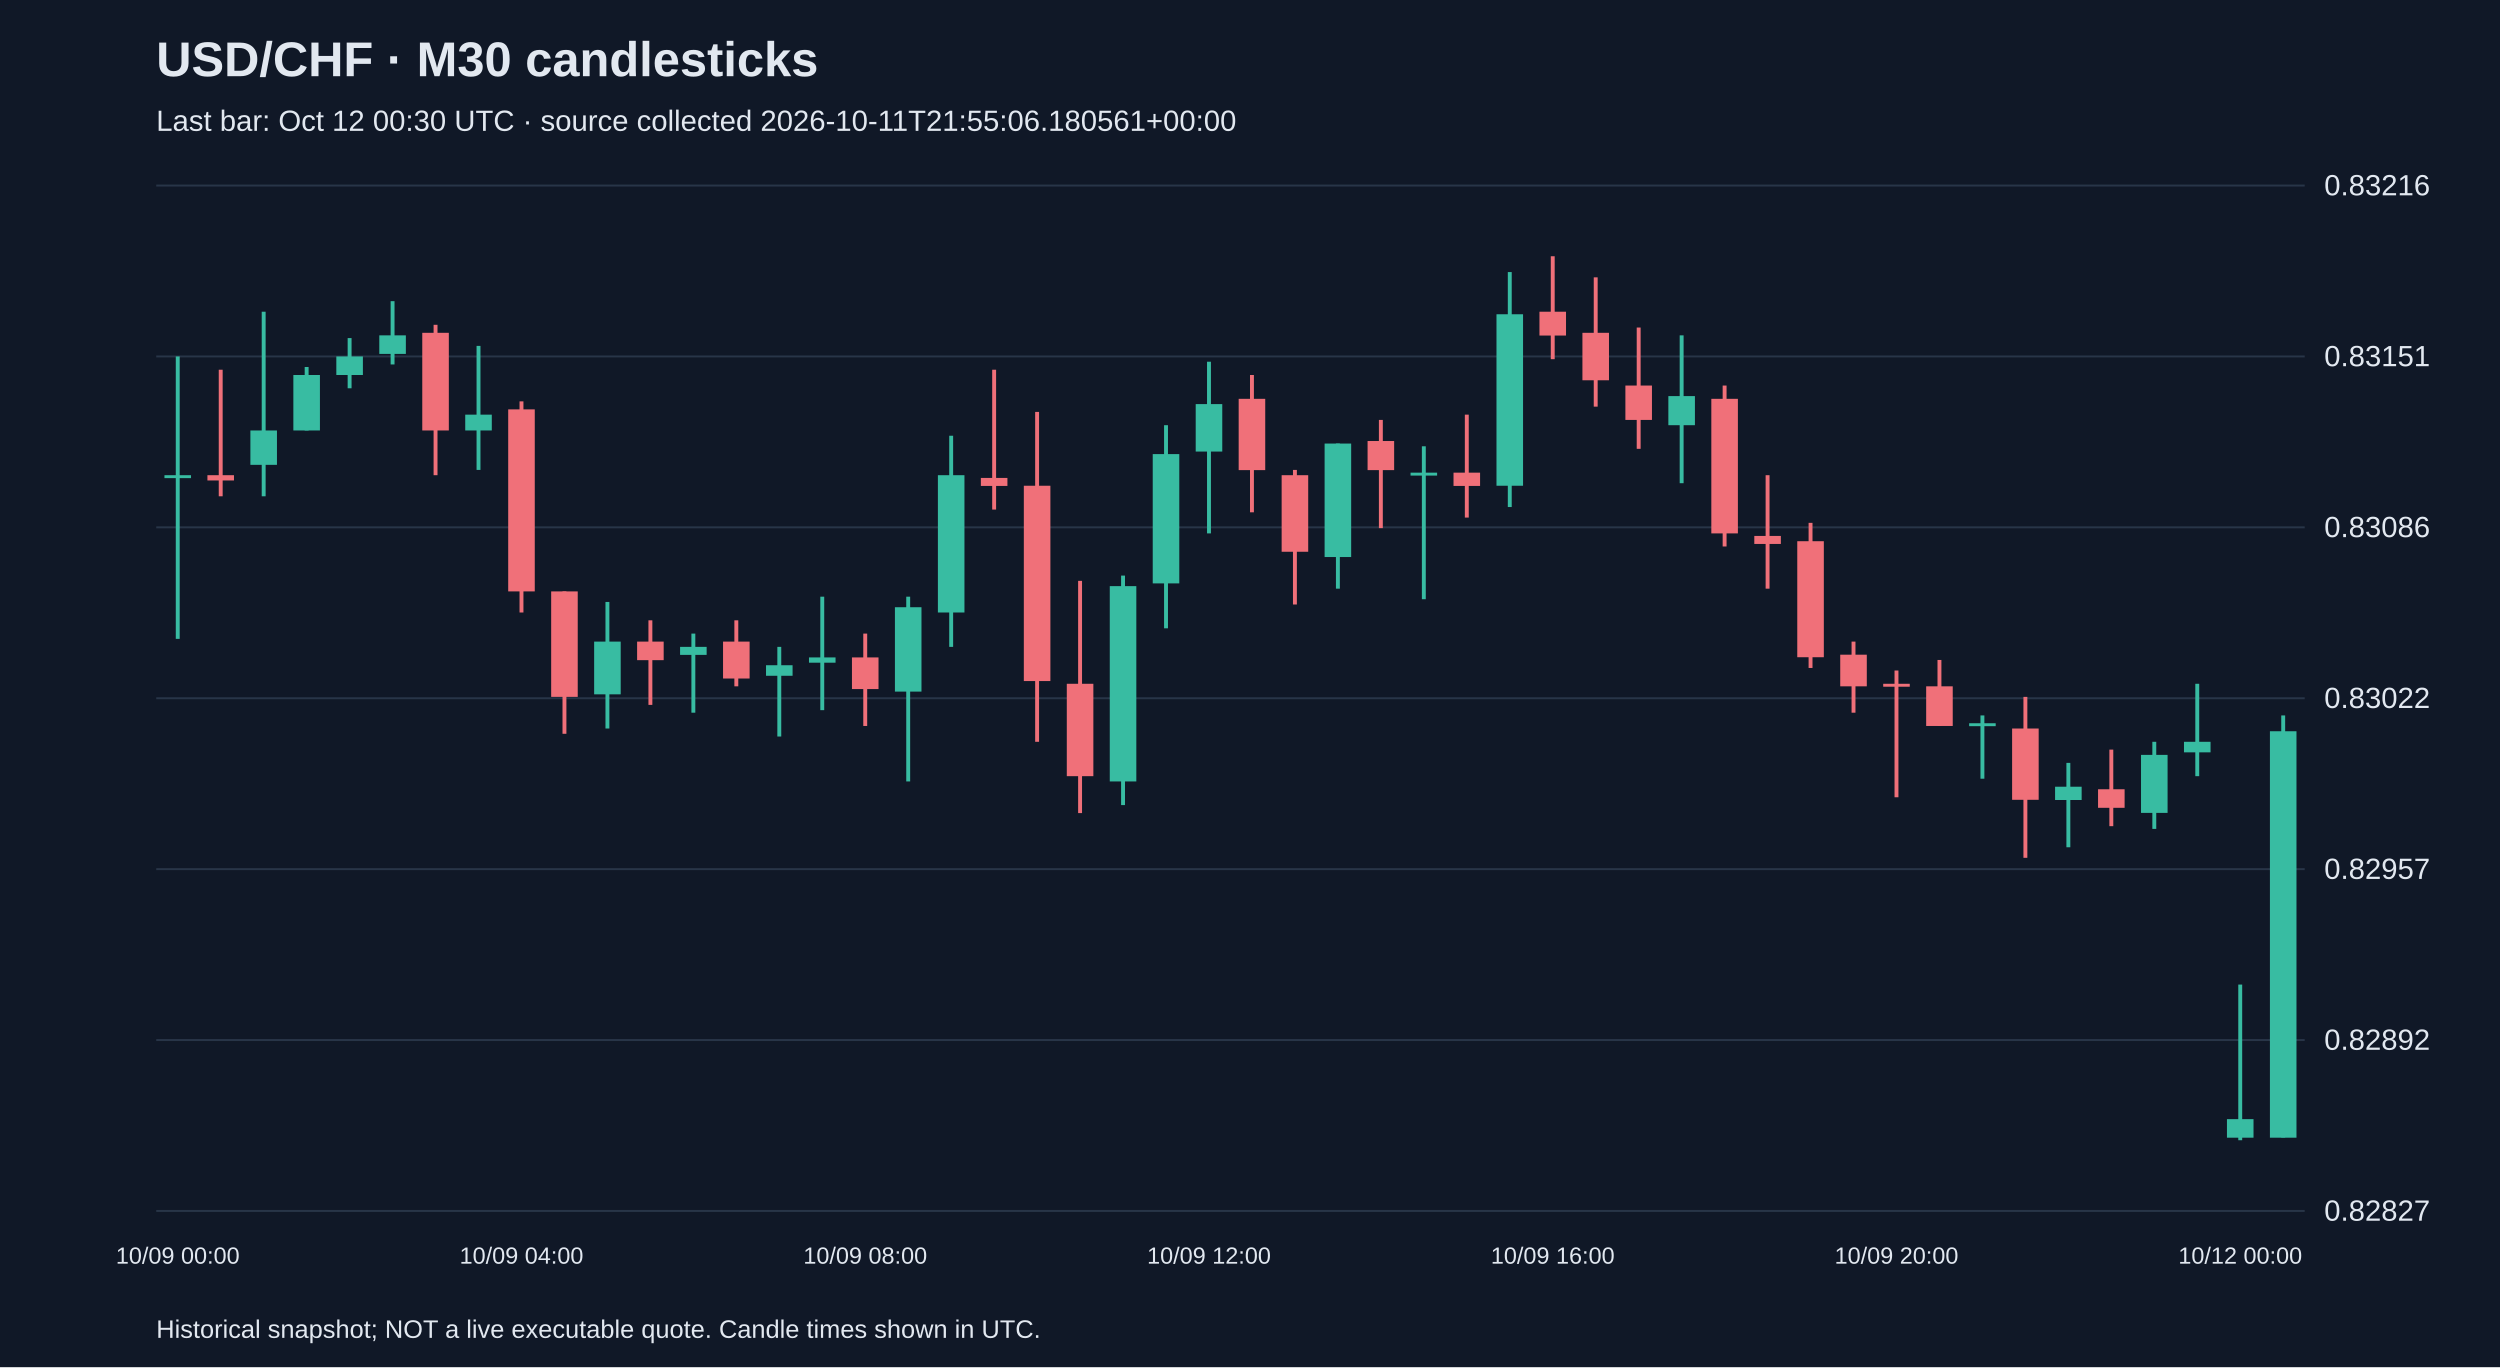
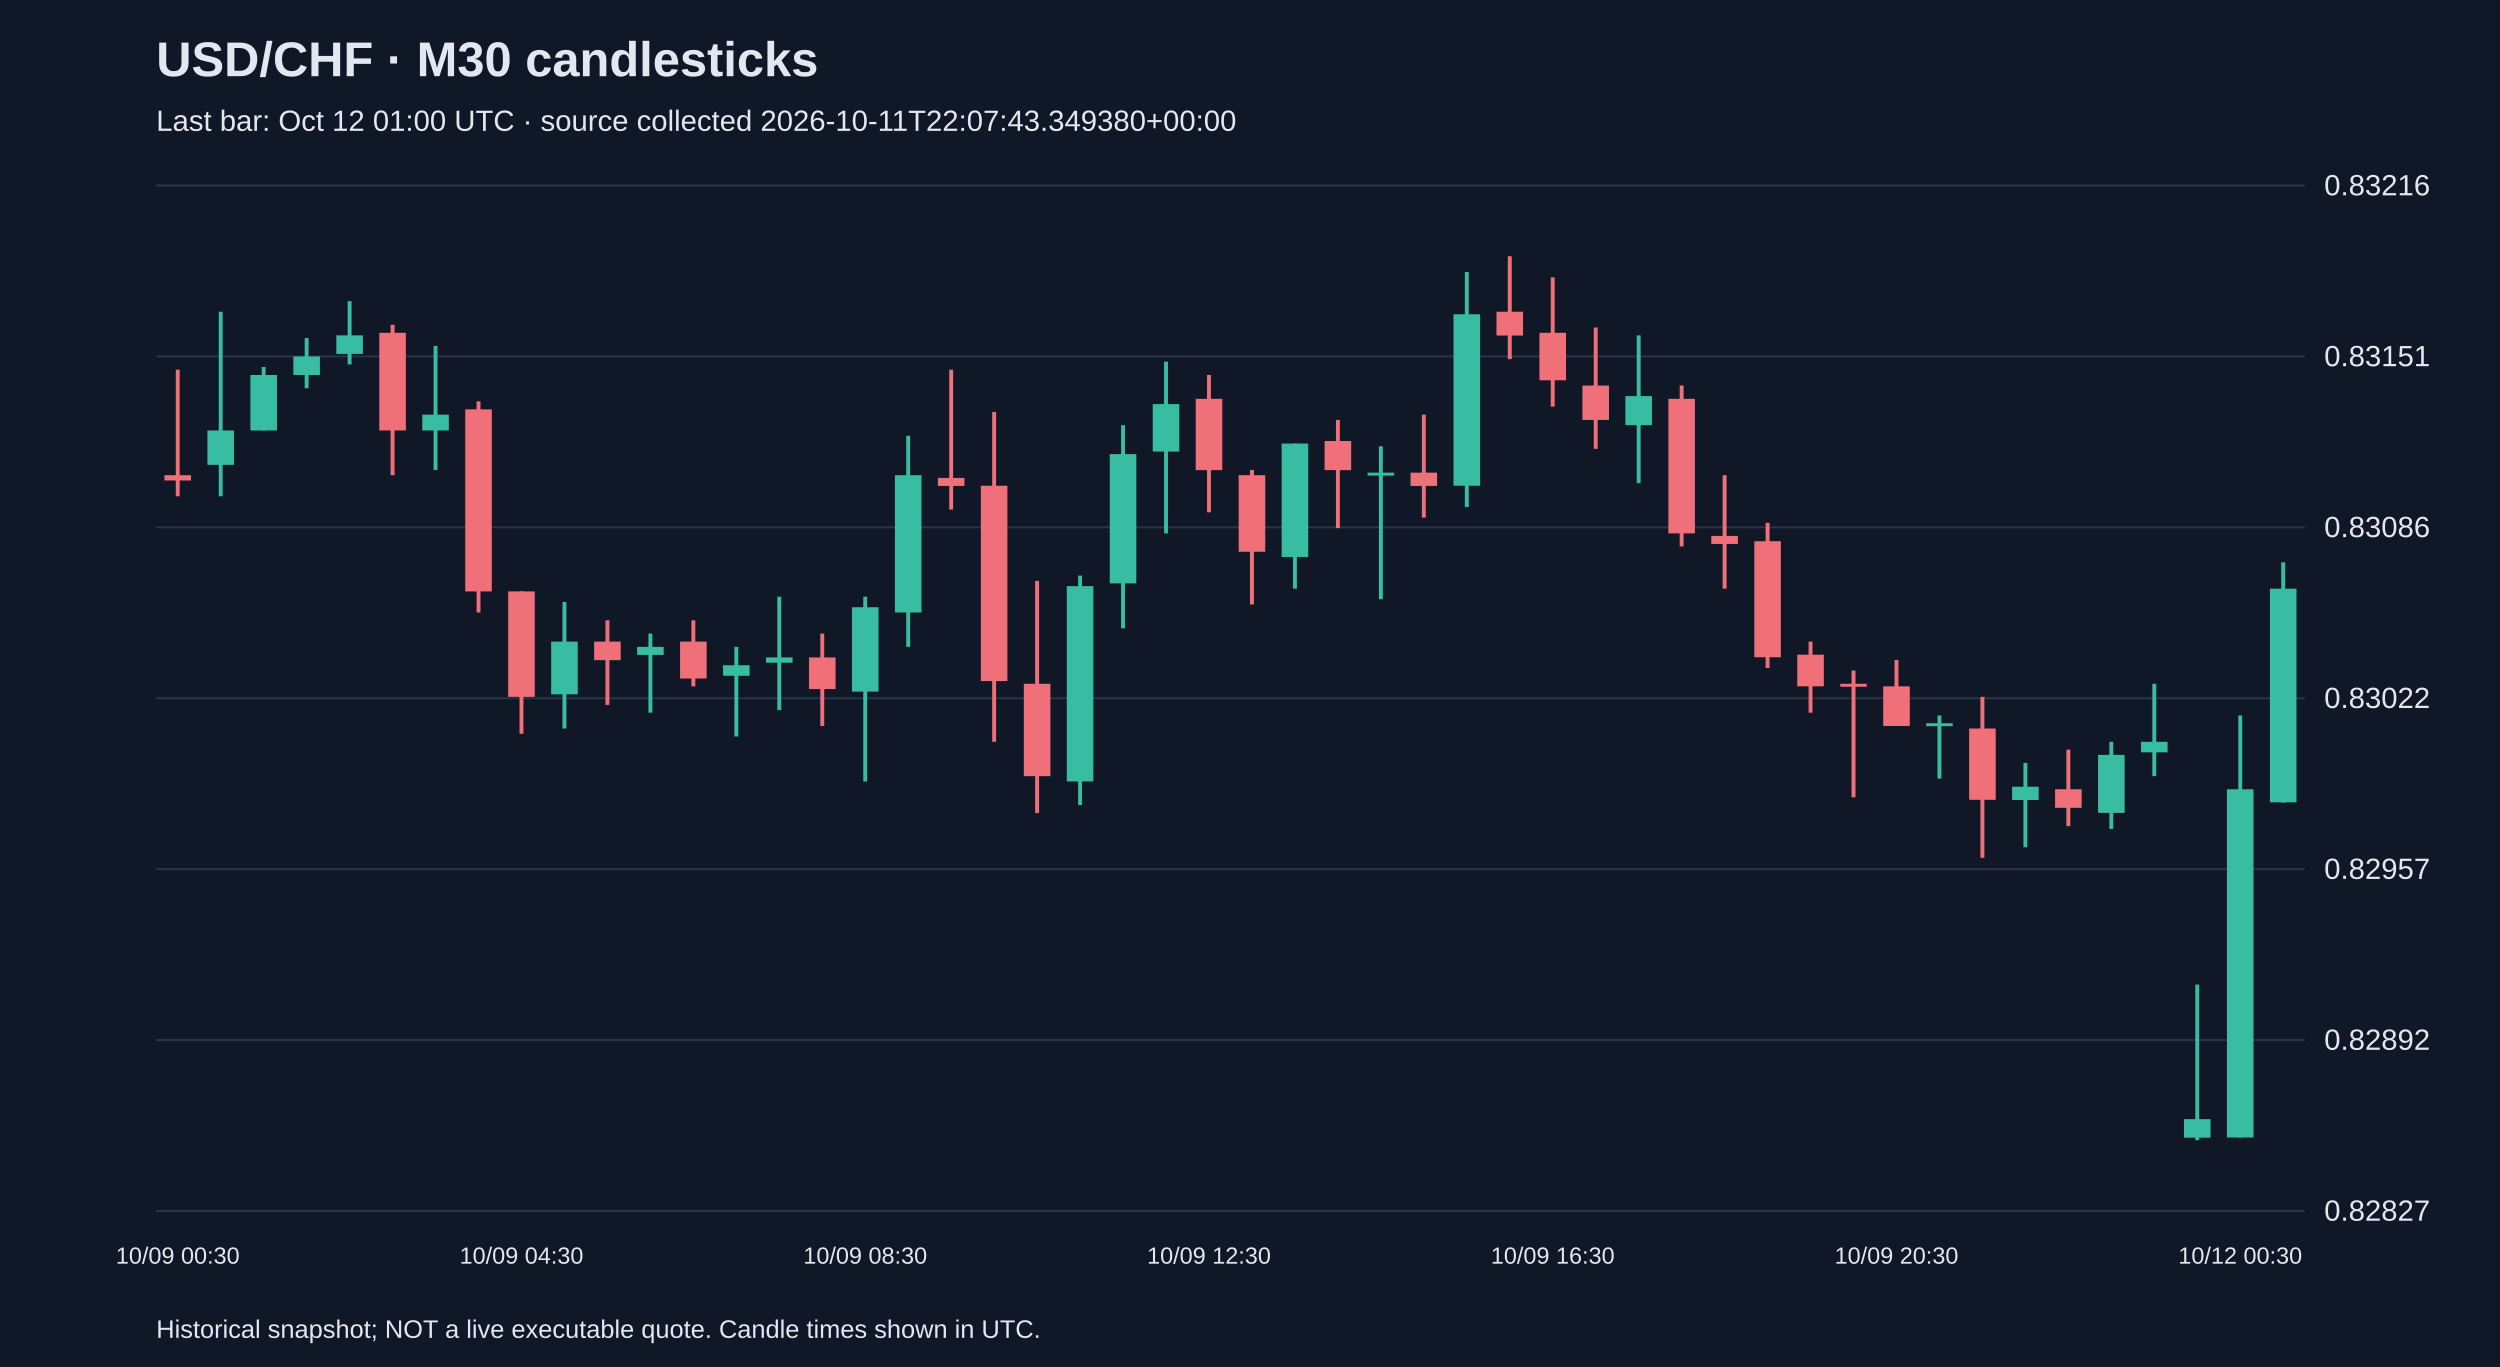
<svg xmlns="http://www.w3.org/2000/svg" viewBox="0 0 1280 700">
  <rect width="100%" height="100%" fill="#101827" />
  <style>text{font-family:Arial,sans-serif;fill:#e2e8f0}</style>
  <text x="80" y="39" font-size="25" font-weight="bold">USD/CHF · M30 candlesticks</text>
-   <text x="80" y="67" font-size="15" fill="#a6b1c5">Last bar: Oct 12 00:30 UTC · source collected 2026-10-11T21:55:06.180561+00:00</text>
+   <text x="80" y="67" font-size="15" fill="#a6b1c5">Last bar: Oct 12 01:00 UTC · source collected 2026-10-11T22:07:43.349380+00:00</text>
  <line x1="80" y1="620.0" x2="1180" y2="620.0" stroke="#283548" />
  <text x="1190" y="625.0" font-size="15">0.82827</text>
  <line x1="80" y1="532.5" x2="1180" y2="532.5" stroke="#283548" />
  <text x="1190" y="537.5" font-size="15">0.82892</text>
  <line x1="80" y1="445.0" x2="1180" y2="445.0" stroke="#283548" />
  <text x="1190" y="450.0" font-size="15">0.82957</text>
  <line x1="80" y1="357.5" x2="1180" y2="357.5" stroke="#283548" />
  <text x="1190" y="362.5" font-size="15">0.83022</text>
  <line x1="80" y1="270.0" x2="1180" y2="270.0" stroke="#283548" />
  <text x="1190" y="275.0" font-size="15">0.83086</text>
  <line x1="80" y1="182.5" x2="1180" y2="182.5" stroke="#283548" />
  <text x="1190" y="187.5" font-size="15">0.83151</text>
  <line x1="80" y1="95.0" x2="1180" y2="95.0" stroke="#283548" />
  <text x="1190" y="100.0" font-size="15">0.83216</text>
-   <line x1="91.0" y1="182.5" x2="91.0" y2="327.1" stroke="#38bca2" stroke-width="2" />
-   <rect x="84.2" y="243.3" width="13.6" height="1.5" fill="#38bca2" />
-   <text x="91.0" y="647" text-anchor="middle" font-size="12">10/09 00:00</text>
-   <line x1="113.0" y1="189.3" x2="113.0" y2="254.1" stroke="#f07079" stroke-width="2" />
-   <rect x="106.2" y="243.3" width="13.6" height="2.7" fill="#f07079" />
-   <line x1="135.0" y1="159.6" x2="135.0" y2="254.1" stroke="#38bca2" stroke-width="2" />
-   <rect x="128.2" y="220.4" width="13.6" height="17.6" fill="#38bca2" />
-   <line x1="157.0" y1="187.9" x2="157.0" y2="220.4" stroke="#38bca2" stroke-width="2" />
-   <rect x="150.2" y="192.0" width="13.6" height="28.4" fill="#38bca2" />
-   <line x1="179.0" y1="173.1" x2="179.0" y2="198.8" stroke="#38bca2" stroke-width="2" />
-   <rect x="172.2" y="182.5" width="13.6" height="9.5" fill="#38bca2" />
-   <line x1="201.0" y1="154.2" x2="201.0" y2="186.6" stroke="#38bca2" stroke-width="2" />
-   <rect x="194.2" y="171.7" width="13.6" height="9.5" fill="#38bca2" />
-   <line x1="223.0" y1="166.3" x2="223.0" y2="243.3" stroke="#f07079" stroke-width="2" />
-   <rect x="216.2" y="170.4" width="13.6" height="50.0" fill="#f07079" />
-   <line x1="245.0" y1="177.1" x2="245.0" y2="240.6" stroke="#38bca2" stroke-width="2" />
-   <rect x="238.2" y="212.3" width="13.6" height="8.1" fill="#38bca2" />
-   <line x1="267.0" y1="205.5" x2="267.0" y2="313.6" stroke="#f07079" stroke-width="2" />
-   <rect x="260.2" y="209.6" width="13.6" height="93.2" fill="#f07079" />
-   <text x="267.0" y="647" text-anchor="middle" font-size="12">10/09 04:00</text>
-   <line x1="289.0" y1="302.8" x2="289.0" y2="375.7" stroke="#f07079" stroke-width="2" />
-   <rect x="282.2" y="302.8" width="13.6" height="54.0" fill="#f07079" />
-   <line x1="311.0" y1="308.2" x2="311.0" y2="373.0" stroke="#38bca2" stroke-width="2" />
-   <rect x="304.2" y="328.5" width="13.6" height="27.0" fill="#38bca2" />
-   <line x1="333.0" y1="317.6" x2="333.0" y2="360.9" stroke="#f07079" stroke-width="2" />
-   <rect x="326.2" y="328.5" width="13.6" height="9.5" fill="#f07079" />
-   <line x1="355.0" y1="324.4" x2="355.0" y2="364.9" stroke="#38bca2" stroke-width="2" />
-   <rect x="348.2" y="331.2" width="13.6" height="4.1" fill="#38bca2" />
-   <line x1="377.0" y1="317.6" x2="377.0" y2="351.4" stroke="#f07079" stroke-width="2" />
-   <rect x="370.2" y="328.5" width="13.6" height="18.9" fill="#f07079" />
-   <line x1="399.0" y1="331.2" x2="399.0" y2="377.1" stroke="#38bca2" stroke-width="2" />
-   <rect x="392.2" y="340.6" width="13.6" height="5.4" fill="#38bca2" />
-   <line x1="421.0" y1="305.5" x2="421.0" y2="363.6" stroke="#38bca2" stroke-width="2" />
-   <rect x="414.2" y="336.6" width="13.6" height="2.7" fill="#38bca2" />
-   <line x1="443.0" y1="324.4" x2="443.0" y2="371.7" stroke="#f07079" stroke-width="2" />
-   <rect x="436.2" y="336.6" width="13.6" height="16.2" fill="#f07079" />
-   <text x="443.0" y="647" text-anchor="middle" font-size="12">10/09 08:00</text>
-   <line x1="465.0" y1="305.5" x2="465.0" y2="400.1" stroke="#38bca2" stroke-width="2" />
-   <rect x="458.2" y="310.9" width="13.6" height="43.2" fill="#38bca2" />
-   <line x1="487.0" y1="223.1" x2="487.0" y2="331.2" stroke="#38bca2" stroke-width="2" />
-   <rect x="480.2" y="243.3" width="13.6" height="70.3" fill="#38bca2" />
-   <line x1="509.0" y1="189.3" x2="509.0" y2="260.9" stroke="#f07079" stroke-width="2" />
-   <rect x="502.2" y="244.7" width="13.6" height="4.1" fill="#f07079" />
-   <line x1="531.0" y1="210.9" x2="531.0" y2="379.8" stroke="#f07079" stroke-width="2" />
-   <rect x="524.2" y="248.7" width="13.6" height="100.0" fill="#f07079" />
-   <line x1="553.0" y1="297.4" x2="553.0" y2="416.3" stroke="#f07079" stroke-width="2" />
-   <rect x="546.2" y="350.1" width="13.6" height="47.3" fill="#f07079" />
-   <line x1="575.0" y1="294.7" x2="575.0" y2="412.2" stroke="#38bca2" stroke-width="2" />
-   <rect x="568.2" y="300.1" width="13.6" height="100.0" fill="#38bca2" />
-   <line x1="597.0" y1="217.7" x2="597.0" y2="321.7" stroke="#38bca2" stroke-width="2" />
-   <rect x="590.2" y="232.5" width="13.6" height="66.2" fill="#38bca2" />
-   <line x1="619.0" y1="185.2" x2="619.0" y2="273.1" stroke="#38bca2" stroke-width="2" />
-   <rect x="612.2" y="206.9" width="13.6" height="24.3" fill="#38bca2" />
-   <text x="619.0" y="647" text-anchor="middle" font-size="12">10/09 12:00</text>
-   <line x1="641.0" y1="192.0" x2="641.0" y2="262.3" stroke="#f07079" stroke-width="2" />
-   <rect x="634.2" y="204.2" width="13.6" height="36.5" fill="#f07079" />
-   <line x1="663.0" y1="240.6" x2="663.0" y2="309.5" stroke="#f07079" stroke-width="2" />
-   <rect x="656.2" y="243.3" width="13.6" height="39.2" fill="#f07079" />
-   <line x1="685.0" y1="227.1" x2="685.0" y2="301.4" stroke="#38bca2" stroke-width="2" />
-   <rect x="678.2" y="227.1" width="13.6" height="58.1" fill="#38bca2" />
-   <line x1="707.0" y1="215.0" x2="707.0" y2="270.4" stroke="#f07079" stroke-width="2" />
-   <rect x="700.2" y="225.8" width="13.6" height="14.9" fill="#f07079" />
-   <line x1="729.0" y1="228.5" x2="729.0" y2="306.8" stroke="#38bca2" stroke-width="2" />
-   <rect x="722.2" y="242.0" width="13.6" height="1.5" fill="#38bca2" />
-   <line x1="751.0" y1="212.3" x2="751.0" y2="265.0" stroke="#f07079" stroke-width="2" />
-   <rect x="744.2" y="242.0" width="13.6" height="6.8" fill="#f07079" />
-   <line x1="773.0" y1="139.3" x2="773.0" y2="259.6" stroke="#38bca2" stroke-width="2" />
-   <rect x="766.2" y="160.9" width="13.6" height="87.8" fill="#38bca2" />
-   <line x1="795.0" y1="131.2" x2="795.0" y2="183.9" stroke="#f07079" stroke-width="2" />
-   <rect x="788.2" y="159.6" width="13.6" height="12.2" fill="#f07079" />
-   <text x="795.0" y="647" text-anchor="middle" font-size="12">10/09 16:00</text>
-   <line x1="817.0" y1="142.0" x2="817.0" y2="208.2" stroke="#f07079" stroke-width="2" />
-   <rect x="810.2" y="170.4" width="13.6" height="24.3" fill="#f07079" />
-   <line x1="839.0" y1="167.7" x2="839.0" y2="229.8" stroke="#f07079" stroke-width="2" />
-   <rect x="832.2" y="197.4" width="13.6" height="17.6" fill="#f07079" />
-   <line x1="861.0" y1="171.7" x2="861.0" y2="247.4" stroke="#38bca2" stroke-width="2" />
-   <rect x="854.2" y="202.8" width="13.6" height="14.9" fill="#38bca2" />
-   <line x1="883.0" y1="197.4" x2="883.0" y2="279.8" stroke="#f07079" stroke-width="2" />
-   <rect x="876.2" y="204.2" width="13.6" height="68.9" fill="#f07079" />
-   <line x1="905.0" y1="243.3" x2="905.0" y2="301.4" stroke="#f07079" stroke-width="2" />
-   <rect x="898.2" y="274.4" width="13.6" height="4.1" fill="#f07079" />
-   <line x1="927.0" y1="267.7" x2="927.0" y2="342.0" stroke="#f07079" stroke-width="2" />
-   <rect x="920.2" y="277.1" width="13.6" height="59.4" fill="#f07079" />
-   <line x1="949.0" y1="328.5" x2="949.0" y2="364.9" stroke="#f07079" stroke-width="2" />
-   <rect x="942.2" y="335.2" width="13.6" height="16.2" fill="#f07079" />
-   <line x1="971.0" y1="343.3" x2="971.0" y2="408.2" stroke="#f07079" stroke-width="2" />
-   <rect x="964.2" y="350.1" width="13.6" height="1.5" fill="#f07079" />
-   <text x="971.0" y="647" text-anchor="middle" font-size="12">10/09 20:00</text>
-   <line x1="993.0" y1="337.9" x2="993.0" y2="371.7" stroke="#f07079" stroke-width="2" />
-   <rect x="986.2" y="351.4" width="13.6" height="20.3" fill="#f07079" />
-   <line x1="1015.0" y1="366.3" x2="1015.0" y2="398.7" stroke="#38bca2" stroke-width="2" />
-   <rect x="1008.2" y="370.3" width="13.6" height="1.5" fill="#38bca2" />
-   <line x1="1037.0" y1="356.8" x2="1037.0" y2="439.2" stroke="#f07079" stroke-width="2" />
-   <rect x="1030.2" y="373.0" width="13.6" height="36.5" fill="#f07079" />
-   <line x1="1059.0" y1="390.6" x2="1059.0" y2="433.8" stroke="#38bca2" stroke-width="2" />
-   <rect x="1052.2" y="402.8" width="13.6" height="6.8" fill="#38bca2" />
-   <line x1="1081.0" y1="383.8" x2="1081.0" y2="423.0" stroke="#f07079" stroke-width="2" />
-   <rect x="1074.2" y="404.1" width="13.6" height="9.5" fill="#f07079" />
-   <line x1="1103.0" y1="379.8" x2="1103.0" y2="424.4" stroke="#38bca2" stroke-width="2" />
-   <rect x="1096.2" y="386.5" width="13.6" height="29.7" fill="#38bca2" />
-   <line x1="1125.0" y1="350.1" x2="1125.0" y2="397.4" stroke="#38bca2" stroke-width="2" />
-   <rect x="1118.2" y="379.8" width="13.6" height="5.4" fill="#38bca2" />
-   <line x1="1147.0" y1="504.1" x2="1147.0" y2="583.8" stroke="#38bca2" stroke-width="2" />
-   <rect x="1140.2" y="573.0" width="13.6" height="9.5" fill="#38bca2" />
-   <text x="1147.0" y="647" text-anchor="middle" font-size="12">10/12 00:00</text>
-   <line x1="1169.0" y1="366.3" x2="1169.0" y2="582.4" stroke="#38bca2" stroke-width="2" />
-   <rect x="1162.2" y="374.4" width="13.6" height="208.1" fill="#38bca2" />
+   <line x1="91.0" y1="189.3" x2="91.0" y2="254.1" stroke="#f07079" stroke-width="2" />
+   <rect x="84.2" y="243.3" width="13.6" height="2.7" fill="#f07079" />
+   <text x="91.0" y="647" text-anchor="middle" font-size="12">10/09 00:30</text>
+   <line x1="113.0" y1="159.6" x2="113.0" y2="254.1" stroke="#38bca2" stroke-width="2" />
+   <rect x="106.2" y="220.4" width="13.6" height="17.6" fill="#38bca2" />
+   <line x1="135.0" y1="187.9" x2="135.0" y2="220.4" stroke="#38bca2" stroke-width="2" />
+   <rect x="128.2" y="192.0" width="13.6" height="28.4" fill="#38bca2" />
+   <line x1="157.0" y1="173.1" x2="157.0" y2="198.8" stroke="#38bca2" stroke-width="2" />
+   <rect x="150.2" y="182.5" width="13.6" height="9.5" fill="#38bca2" />
+   <line x1="179.0" y1="154.2" x2="179.0" y2="186.6" stroke="#38bca2" stroke-width="2" />
+   <rect x="172.2" y="171.7" width="13.6" height="9.5" fill="#38bca2" />
+   <line x1="201.0" y1="166.3" x2="201.0" y2="243.3" stroke="#f07079" stroke-width="2" />
+   <rect x="194.2" y="170.4" width="13.6" height="50.0" fill="#f07079" />
+   <line x1="223.0" y1="177.1" x2="223.0" y2="240.6" stroke="#38bca2" stroke-width="2" />
+   <rect x="216.2" y="212.3" width="13.6" height="8.1" fill="#38bca2" />
+   <line x1="245.0" y1="205.5" x2="245.0" y2="313.6" stroke="#f07079" stroke-width="2" />
+   <rect x="238.2" y="209.6" width="13.6" height="93.2" fill="#f07079" />
+   <line x1="267.0" y1="302.8" x2="267.0" y2="375.7" stroke="#f07079" stroke-width="2" />
+   <rect x="260.2" y="302.8" width="13.6" height="54.0" fill="#f07079" />
+   <text x="267.0" y="647" text-anchor="middle" font-size="12">10/09 04:30</text>
+   <line x1="289.0" y1="308.2" x2="289.0" y2="373.0" stroke="#38bca2" stroke-width="2" />
+   <rect x="282.2" y="328.5" width="13.6" height="27.0" fill="#38bca2" />
+   <line x1="311.0" y1="317.6" x2="311.0" y2="360.9" stroke="#f07079" stroke-width="2" />
+   <rect x="304.2" y="328.5" width="13.6" height="9.5" fill="#f07079" />
+   <line x1="333.0" y1="324.4" x2="333.0" y2="364.9" stroke="#38bca2" stroke-width="2" />
+   <rect x="326.2" y="331.2" width="13.6" height="4.1" fill="#38bca2" />
+   <line x1="355.0" y1="317.6" x2="355.0" y2="351.4" stroke="#f07079" stroke-width="2" />
+   <rect x="348.2" y="328.5" width="13.6" height="18.9" fill="#f07079" />
+   <line x1="377.0" y1="331.2" x2="377.0" y2="377.1" stroke="#38bca2" stroke-width="2" />
+   <rect x="370.2" y="340.6" width="13.6" height="5.4" fill="#38bca2" />
+   <line x1="399.0" y1="305.5" x2="399.0" y2="363.6" stroke="#38bca2" stroke-width="2" />
+   <rect x="392.2" y="336.6" width="13.6" height="2.7" fill="#38bca2" />
+   <line x1="421.0" y1="324.4" x2="421.0" y2="371.7" stroke="#f07079" stroke-width="2" />
+   <rect x="414.2" y="336.6" width="13.6" height="16.2" fill="#f07079" />
+   <line x1="443.0" y1="305.5" x2="443.0" y2="400.1" stroke="#38bca2" stroke-width="2" />
+   <rect x="436.2" y="310.9" width="13.6" height="43.2" fill="#38bca2" />
+   <text x="443.0" y="647" text-anchor="middle" font-size="12">10/09 08:30</text>
+   <line x1="465.0" y1="223.1" x2="465.0" y2="331.2" stroke="#38bca2" stroke-width="2" />
+   <rect x="458.2" y="243.3" width="13.6" height="70.3" fill="#38bca2" />
+   <line x1="487.0" y1="189.3" x2="487.0" y2="260.9" stroke="#f07079" stroke-width="2" />
+   <rect x="480.2" y="244.7" width="13.6" height="4.1" fill="#f07079" />
+   <line x1="509.0" y1="210.9" x2="509.0" y2="379.8" stroke="#f07079" stroke-width="2" />
+   <rect x="502.2" y="248.7" width="13.6" height="100.0" fill="#f07079" />
+   <line x1="531.0" y1="297.4" x2="531.0" y2="416.3" stroke="#f07079" stroke-width="2" />
+   <rect x="524.2" y="350.1" width="13.6" height="47.3" fill="#f07079" />
+   <line x1="553.0" y1="294.7" x2="553.0" y2="412.2" stroke="#38bca2" stroke-width="2" />
+   <rect x="546.2" y="300.1" width="13.6" height="100.0" fill="#38bca2" />
+   <line x1="575.0" y1="217.7" x2="575.0" y2="321.7" stroke="#38bca2" stroke-width="2" />
+   <rect x="568.2" y="232.5" width="13.6" height="66.2" fill="#38bca2" />
+   <line x1="597.0" y1="185.2" x2="597.0" y2="273.1" stroke="#38bca2" stroke-width="2" />
+   <rect x="590.2" y="206.9" width="13.6" height="24.3" fill="#38bca2" />
+   <line x1="619.0" y1="192.0" x2="619.0" y2="262.3" stroke="#f07079" stroke-width="2" />
+   <rect x="612.2" y="204.2" width="13.6" height="36.5" fill="#f07079" />
+   <text x="619.0" y="647" text-anchor="middle" font-size="12">10/09 12:30</text>
+   <line x1="641.0" y1="240.6" x2="641.0" y2="309.5" stroke="#f07079" stroke-width="2" />
+   <rect x="634.2" y="243.3" width="13.6" height="39.2" fill="#f07079" />
+   <line x1="663.0" y1="227.1" x2="663.0" y2="301.4" stroke="#38bca2" stroke-width="2" />
+   <rect x="656.2" y="227.1" width="13.6" height="58.1" fill="#38bca2" />
+   <line x1="685.0" y1="215.0" x2="685.0" y2="270.4" stroke="#f07079" stroke-width="2" />
+   <rect x="678.2" y="225.8" width="13.6" height="14.9" fill="#f07079" />
+   <line x1="707.0" y1="228.5" x2="707.0" y2="306.8" stroke="#38bca2" stroke-width="2" />
+   <rect x="700.2" y="242.0" width="13.6" height="1.5" fill="#38bca2" />
+   <line x1="729.0" y1="212.3" x2="729.0" y2="265.0" stroke="#f07079" stroke-width="2" />
+   <rect x="722.2" y="242.0" width="13.6" height="6.8" fill="#f07079" />
+   <line x1="751.0" y1="139.3" x2="751.0" y2="259.6" stroke="#38bca2" stroke-width="2" />
+   <rect x="744.2" y="160.9" width="13.6" height="87.8" fill="#38bca2" />
+   <line x1="773.0" y1="131.2" x2="773.0" y2="183.9" stroke="#f07079" stroke-width="2" />
+   <rect x="766.2" y="159.6" width="13.6" height="12.2" fill="#f07079" />
+   <line x1="795.0" y1="142.0" x2="795.0" y2="208.2" stroke="#f07079" stroke-width="2" />
+   <rect x="788.2" y="170.4" width="13.6" height="24.3" fill="#f07079" />
+   <text x="795.0" y="647" text-anchor="middle" font-size="12">10/09 16:30</text>
+   <line x1="817.0" y1="167.7" x2="817.0" y2="229.8" stroke="#f07079" stroke-width="2" />
+   <rect x="810.2" y="197.4" width="13.6" height="17.6" fill="#f07079" />
+   <line x1="839.0" y1="171.7" x2="839.0" y2="247.4" stroke="#38bca2" stroke-width="2" />
+   <rect x="832.2" y="202.8" width="13.6" height="14.9" fill="#38bca2" />
+   <line x1="861.0" y1="197.4" x2="861.0" y2="279.8" stroke="#f07079" stroke-width="2" />
+   <rect x="854.2" y="204.2" width="13.6" height="68.9" fill="#f07079" />
+   <line x1="883.0" y1="243.3" x2="883.0" y2="301.4" stroke="#f07079" stroke-width="2" />
+   <rect x="876.2" y="274.4" width="13.6" height="4.1" fill="#f07079" />
+   <line x1="905.0" y1="267.7" x2="905.0" y2="342.0" stroke="#f07079" stroke-width="2" />
+   <rect x="898.2" y="277.1" width="13.6" height="59.4" fill="#f07079" />
+   <line x1="927.0" y1="328.5" x2="927.0" y2="364.9" stroke="#f07079" stroke-width="2" />
+   <rect x="920.2" y="335.2" width="13.6" height="16.2" fill="#f07079" />
+   <line x1="949.0" y1="343.3" x2="949.0" y2="408.2" stroke="#f07079" stroke-width="2" />
+   <rect x="942.2" y="350.1" width="13.6" height="1.5" fill="#f07079" />
+   <line x1="971.0" y1="337.9" x2="971.0" y2="371.7" stroke="#f07079" stroke-width="2" />
+   <rect x="964.2" y="351.4" width="13.6" height="20.3" fill="#f07079" />
+   <text x="971.0" y="647" text-anchor="middle" font-size="12">10/09 20:30</text>
+   <line x1="993.0" y1="366.3" x2="993.0" y2="398.7" stroke="#38bca2" stroke-width="2" />
+   <rect x="986.2" y="370.3" width="13.6" height="1.5" fill="#38bca2" />
+   <line x1="1015.0" y1="356.8" x2="1015.0" y2="439.2" stroke="#f07079" stroke-width="2" />
+   <rect x="1008.2" y="373.0" width="13.6" height="36.5" fill="#f07079" />
+   <line x1="1037.0" y1="390.6" x2="1037.0" y2="433.8" stroke="#38bca2" stroke-width="2" />
+   <rect x="1030.2" y="402.8" width="13.6" height="6.8" fill="#38bca2" />
+   <line x1="1059.0" y1="383.8" x2="1059.0" y2="423.0" stroke="#f07079" stroke-width="2" />
+   <rect x="1052.2" y="404.1" width="13.6" height="9.5" fill="#f07079" />
+   <line x1="1081.0" y1="379.8" x2="1081.0" y2="424.4" stroke="#38bca2" stroke-width="2" />
+   <rect x="1074.2" y="386.5" width="13.6" height="29.7" fill="#38bca2" />
+   <line x1="1103.0" y1="350.1" x2="1103.0" y2="397.4" stroke="#38bca2" stroke-width="2" />
+   <rect x="1096.2" y="379.8" width="13.6" height="5.4" fill="#38bca2" />
+   <line x1="1125.0" y1="504.1" x2="1125.0" y2="583.8" stroke="#38bca2" stroke-width="2" />
+   <rect x="1118.2" y="573.0" width="13.6" height="9.5" fill="#38bca2" />
+   <line x1="1147.0" y1="366.3" x2="1147.0" y2="582.4" stroke="#38bca2" stroke-width="2" />
+   <rect x="1140.2" y="404.1" width="13.6" height="178.3" fill="#38bca2" />
+   <text x="1147.0" y="647" text-anchor="middle" font-size="12">10/12 00:30</text>
+   <line x1="1169.0" y1="287.9" x2="1169.0" y2="410.9" stroke="#38bca2" stroke-width="2" />
+   <rect x="1162.2" y="301.4" width="13.6" height="109.4" fill="#38bca2" />
  <text x="80" y="685" font-size="13">Historical snapshot; NOT a live executable quote. Candle times shown in UTC.</text>
</svg>
